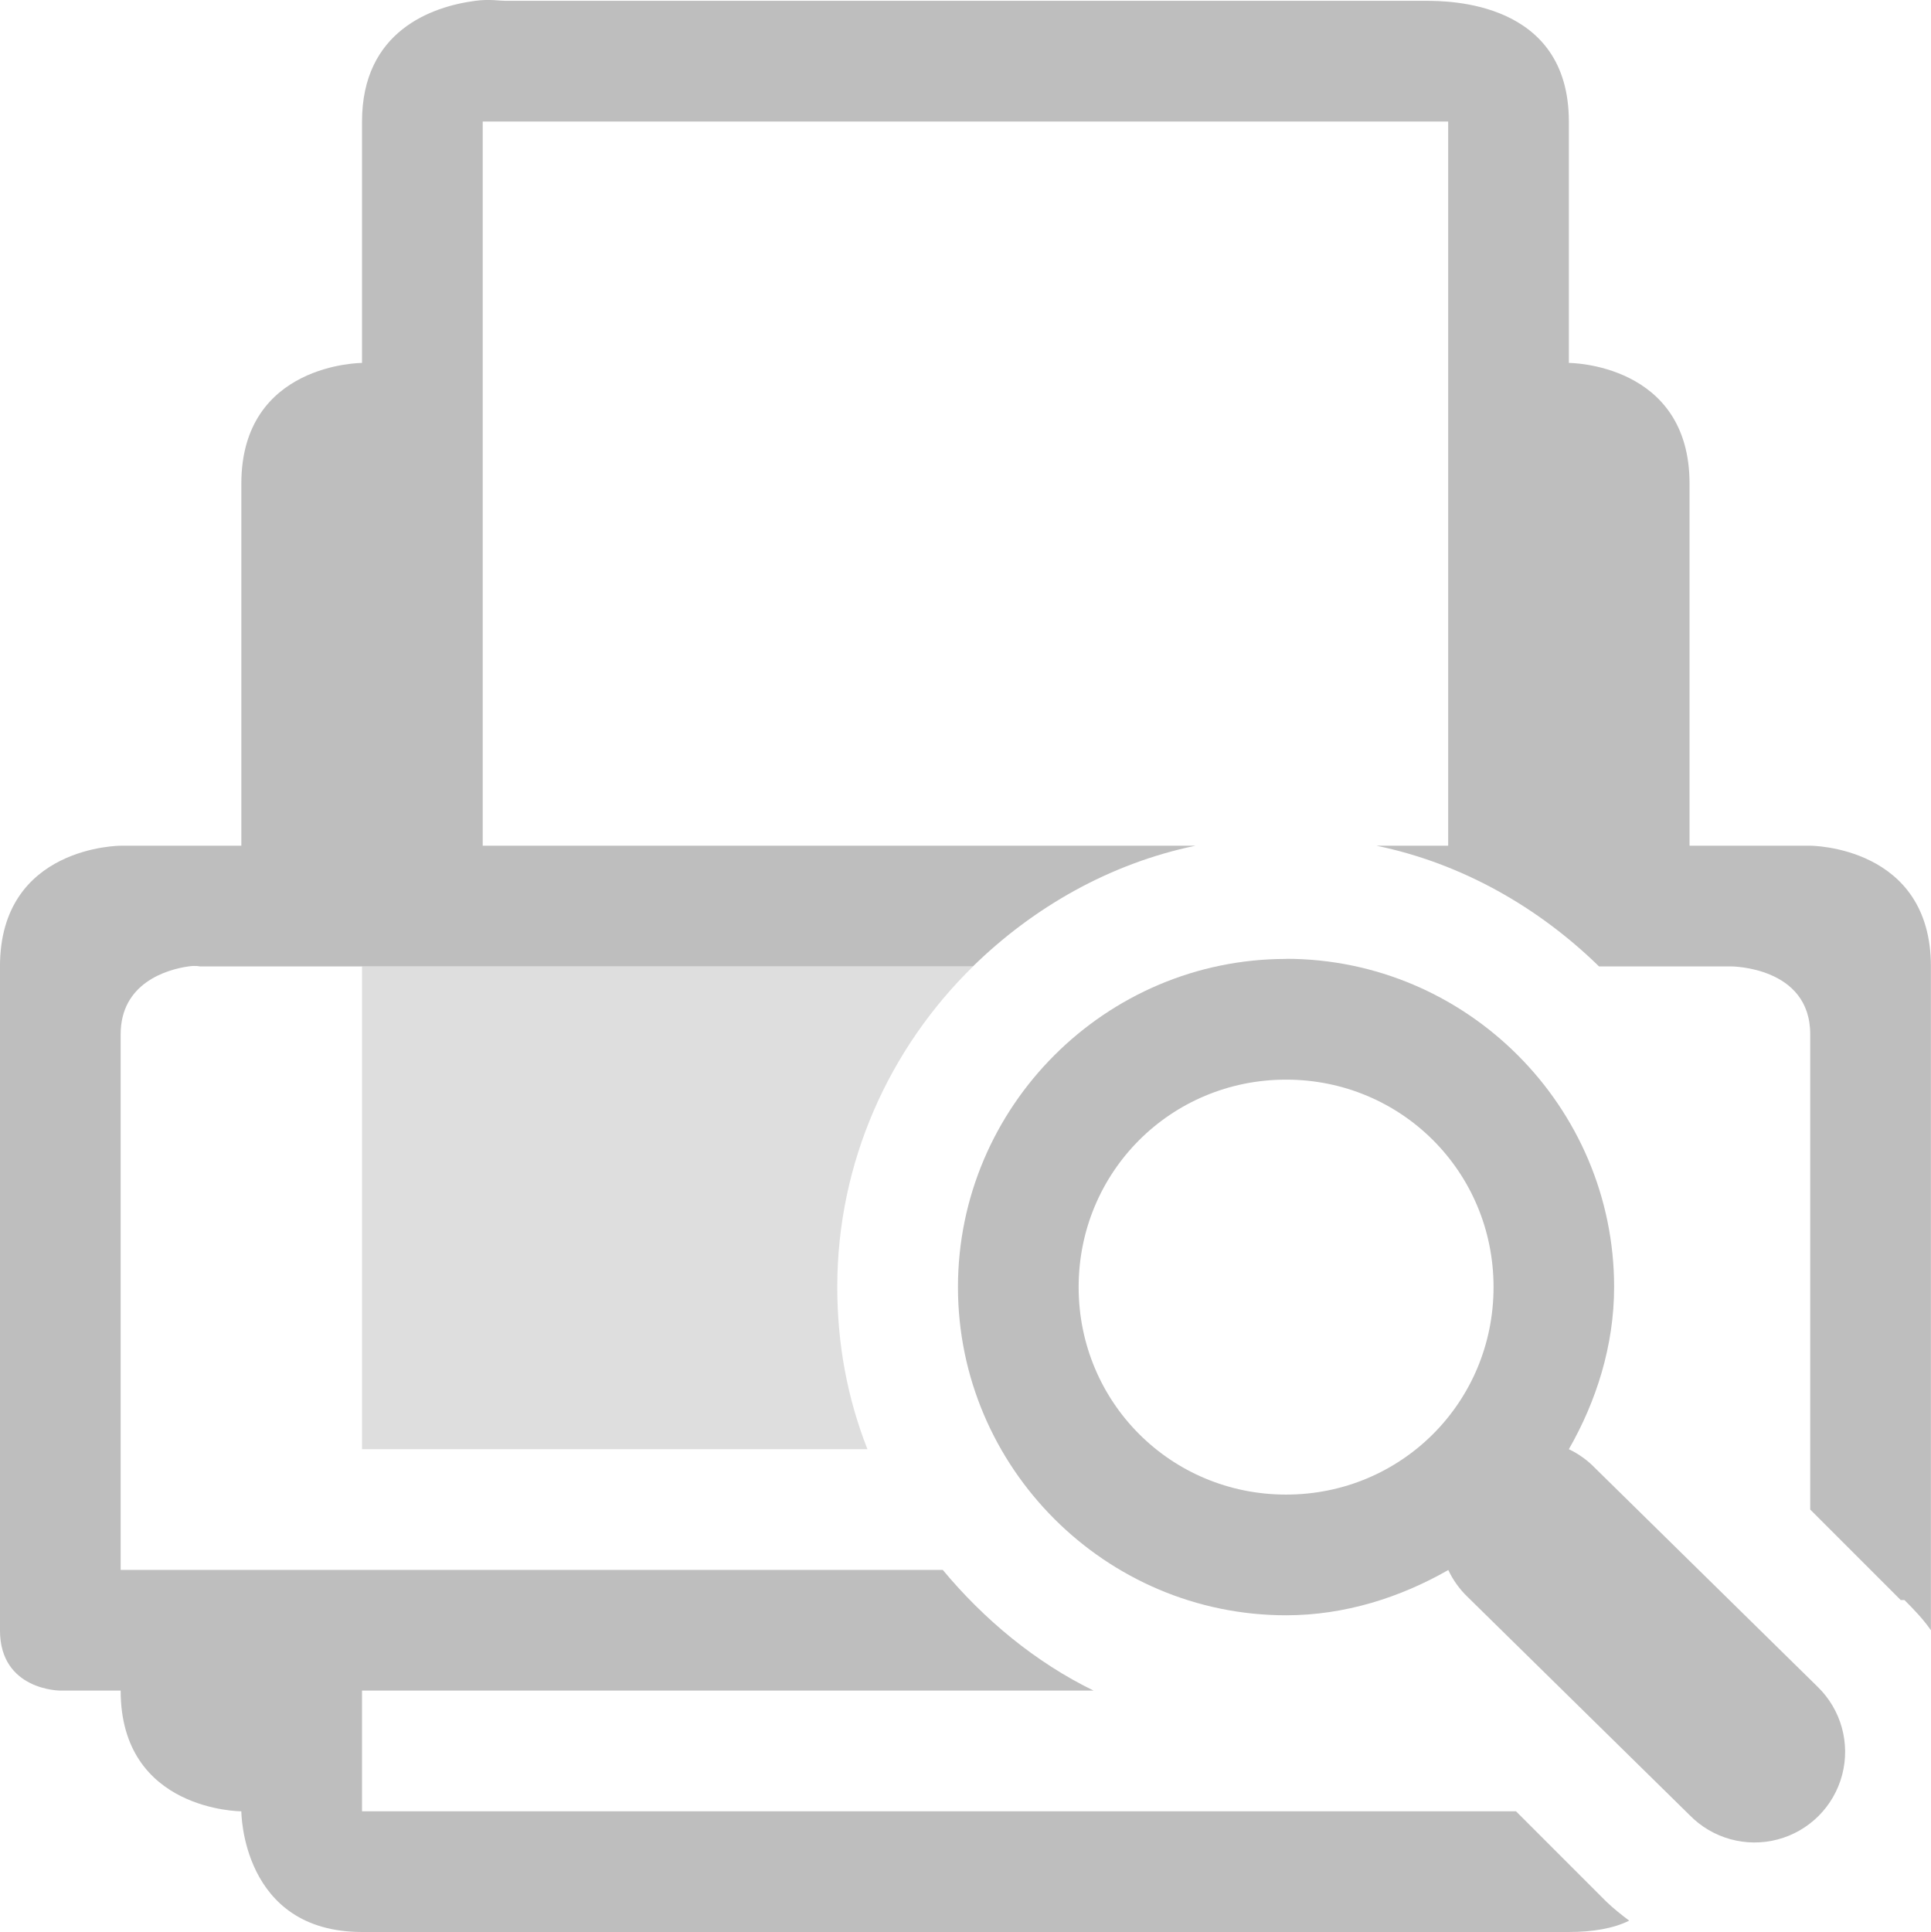
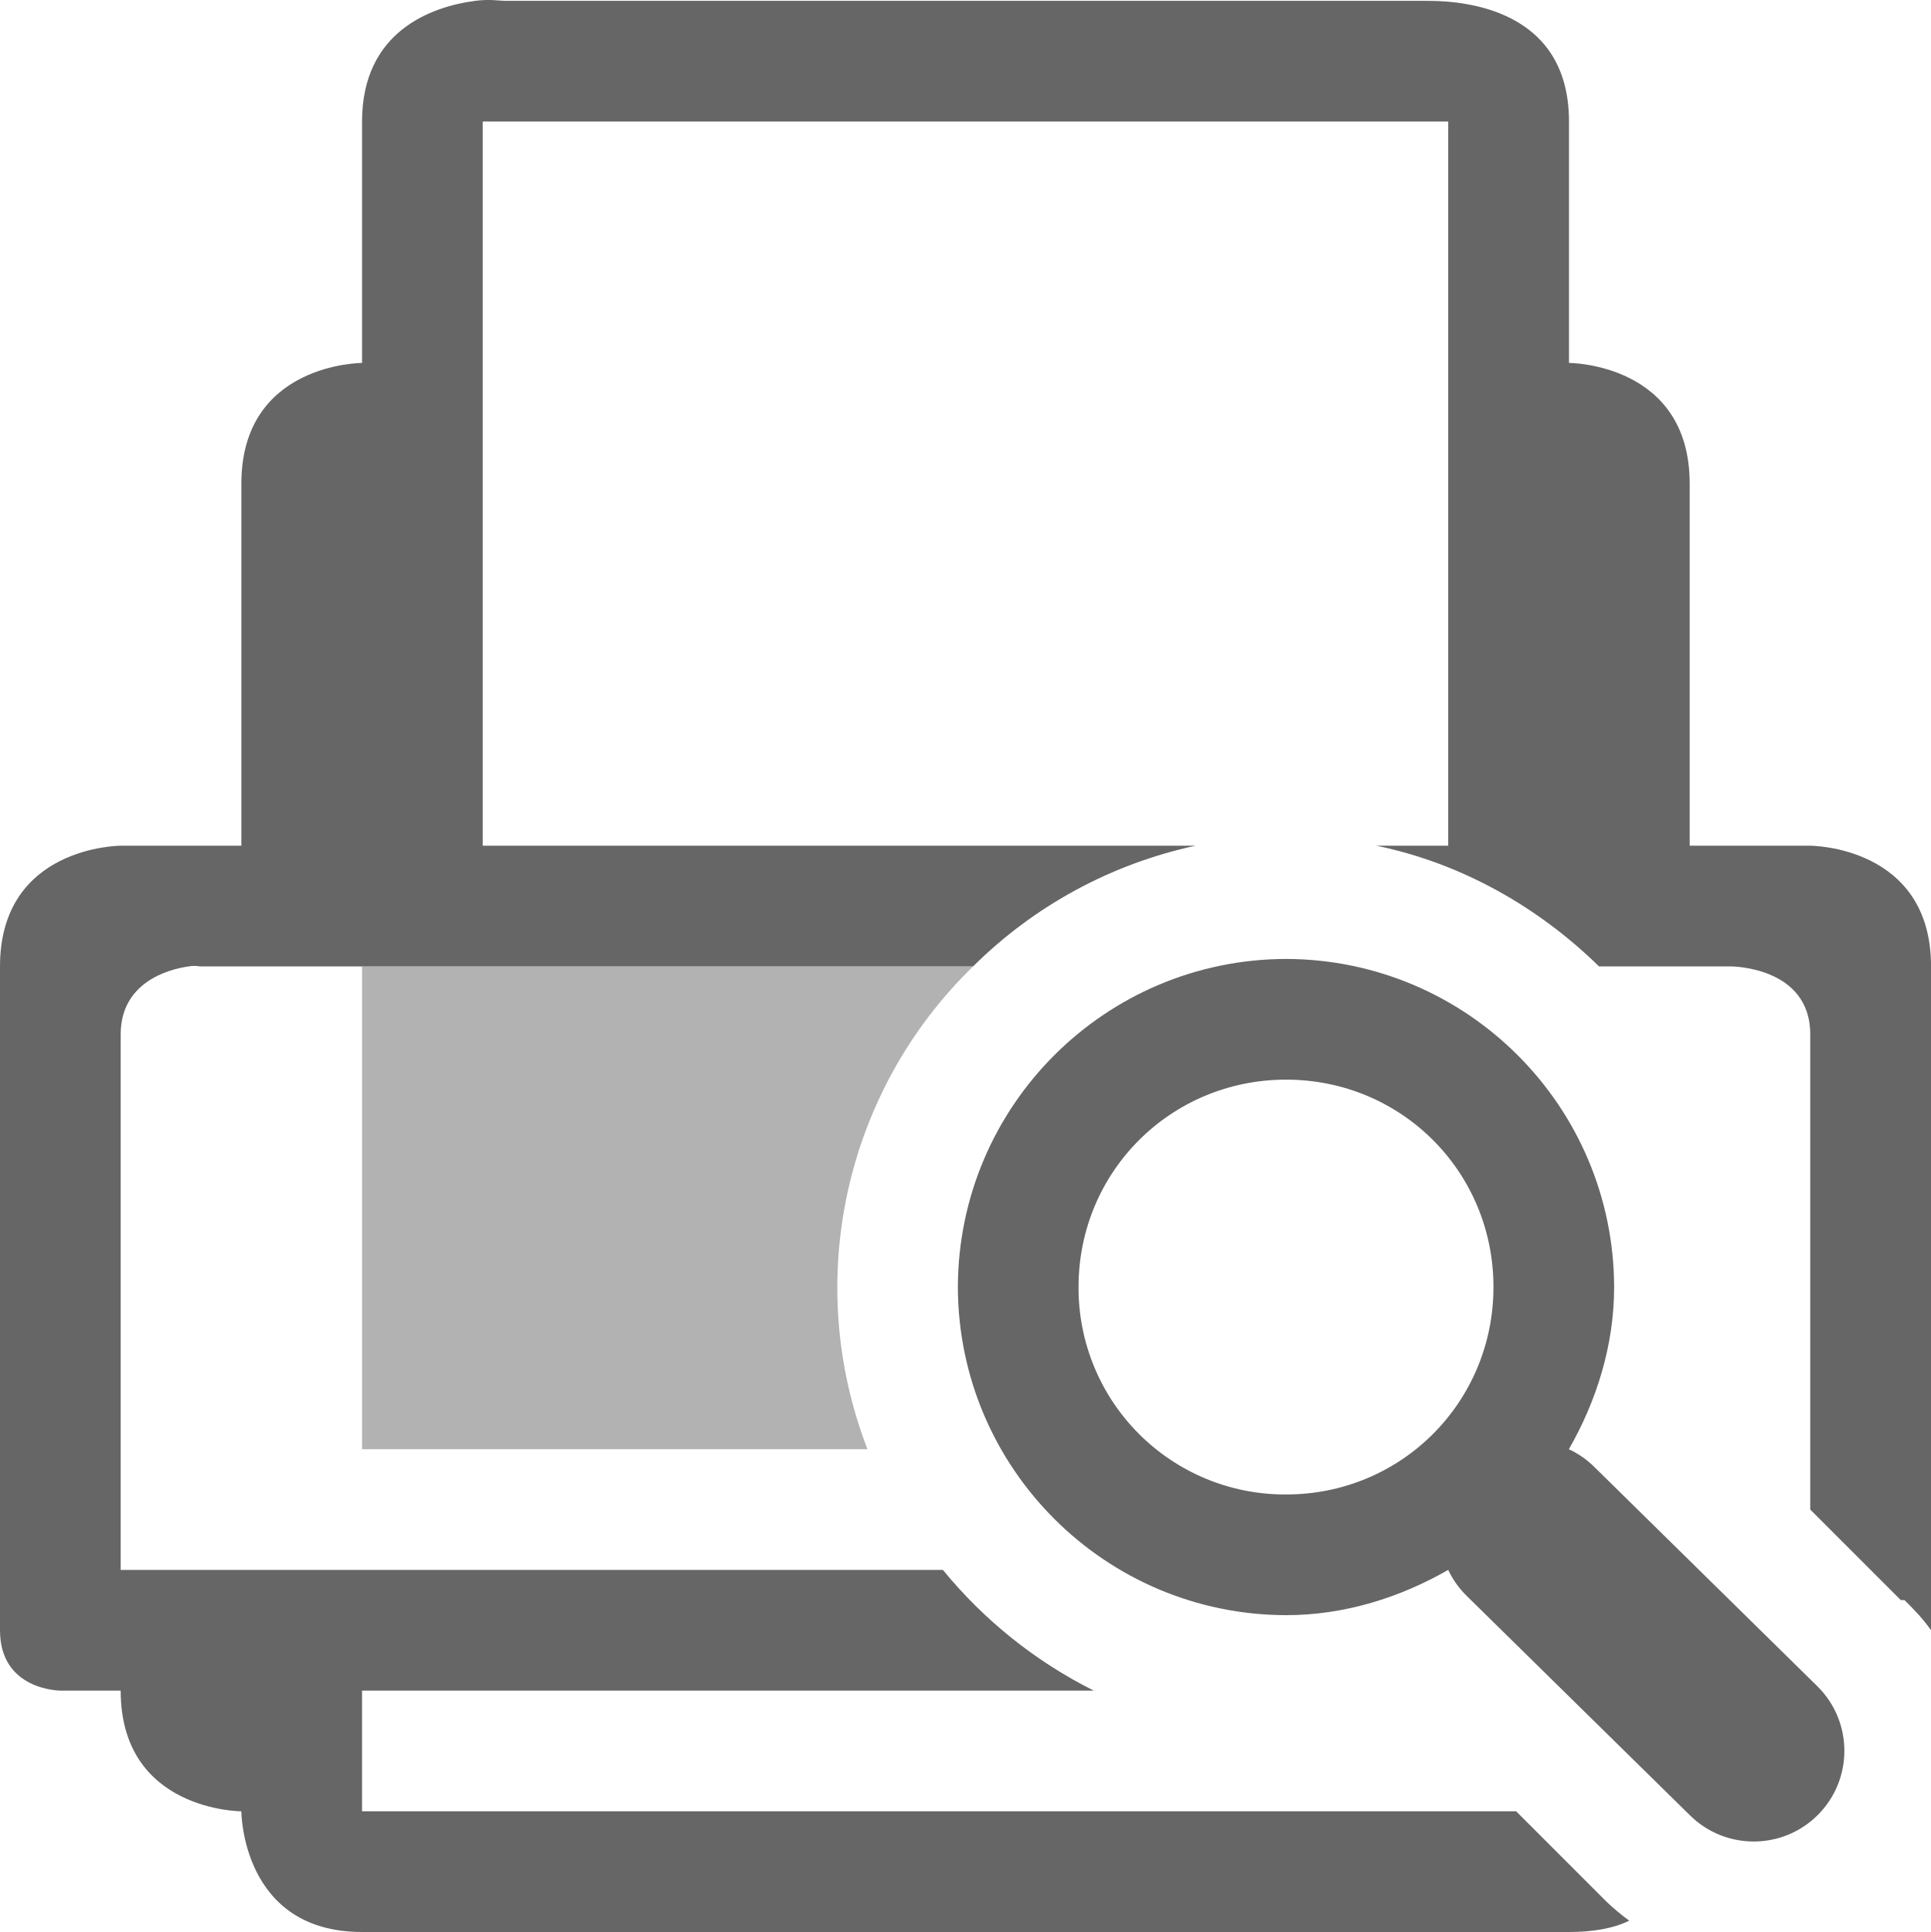
- <svg xmlns="http://www.w3.org/2000/svg" height="16.007" id="svg7384" version="1.1" width="16">
-   <defs id="defs7386">
-     <filter color-interpolation-filters="sRGB" id="filter7554">
-       <feBlend id="feBlend7556" in2="BackgroundImage" mode="darken" />
-     </filter>
-     <filter color-interpolation-filters="sRGB" id="filter7554-7">
-       <feBlend id="feBlend7556-6" in2="BackgroundImage" mode="darken" />
-     </filter>
-   </defs>
-   <g id="layer9" label="status" style="display:inline" transform="translate(-533.0002,52.00695)" />
-   <g id="layer10" style="display:inline" transform="translate(-533.0002,52.00695)" />
-   <g id="layer13" style="display:inline" transform="translate(-533.0002,52.00695)" />
-   <g id="layer14" transform="translate(-533.0002,52.00695)" />
-   <g id="layer15" style="display:inline" transform="translate(-533.0002,52.00695)" />
-   <g id="g71291" style="display:inline" transform="translate(-533.0002,52.00695)" />
-   <g id="layer12" style="display:inline" transform="translate(-533.0002,52.00695)">
-     <path d="m 536.938,-52 c -0.36,0.047 -0.938,0.25 -0.938,1 l 0,2 c 0,0 -1,0 -1,1 l 0,3 -1,0 c 0,0 -1,0 -1,1 l 0,5.5 c 0,0.5 0.5,0.5 0.5,0.5 l 0.5,0 c 0,1 1,1 1,1 0,0 0,1 1,1 l 10,0 c 0.2,0 0.372,-0.03 0.5,-0.094 -0.065,-0.049 -0.127,-0.098 -0.188,-0.156 l -0.75,-0.75 -9.562,0 0,-1 6.062,0 c -0.483,-0.235 -0.91,-0.591 -1.25,-1 l -6.812,0 0,-4.438 c 0,-0.422 0.378,-0.536 0.562,-0.562 0.061,-0.009 0.094,0 0.094,0 l 1.344,0 5.062,0 c 0.501,-0.49 1.135,-0.853 1.844,-1 l -5.906,-5e-5 0,-6 8,0 0,6 -0.594,0 c 0.709,0.147 1.342,0.51 1.844,1 l 1.094,0 c 0,0 0.656,0 0.656,0.562 l 0,3.938 0.75,0.75 0.031,0 c 0.082,0.082 0.156,0.159 0.219,0.25 l 0,-5.5 c 0,-1 -1,-1 -1,-1 l -1,0 0,-3 c 0,-1 -1,-1 -1,-1 l 0,-2 c 0,-1 -1,-1 -1.188,-1 l -7.625,0 c -0.047,0 -0.13,-0.016 -0.25,0 z" id="path30576" style="font-size:medium;font-style:normal;font-variant:normal;font-weight:normal;font-stretch:normal;text-indent:0;text-align:start;text-decoration:none;line-height:normal;letter-spacing:normal;word-spacing:normal;text-transform:none;direction:ltr;block-progression:tb;writing-mode:lr-tb;text-anchor:start;baseline-shift:baseline;color:#000000;fill:#bebebe;fill-opacity:1;stroke:none;stroke-width:1px;marker:none;visibility:visible;display:inline;overflow:visible;enable-background:accumulate;font-family:Sans;-inkscape-font-specification:Sans" />
-     <path d="m 543.657,-44.062 c -1.496,0 -2.719,1.223 -2.719,2.719 0,1.496 1.223,2.719 2.719,2.719 0.487,0 0.947,-0.148 1.344,-0.375 a 0.75,0.75 0 0 0 0.156,0.219 l 1.844,1.812 a 0.751,0.751 0 1 0 1.062,-1.062 l -1.844,-1.812 A 0.75,0.75 0 0 0 546,-40 c 0.227,-0.396 0.375,-0.857 0.375,-1.344 0,-1.496 -1.223,-2.719 -2.719,-2.719 z m 0,1 c 0.955,0 1.719,0.764 1.719,1.719 0,0.955 -0.764,1.719 -1.719,1.719 -0.955,0 -1.719,-0.764 -1.719,-1.719 0,-0.955 0.764,-1.719 1.719,-1.719 z" id="path27332" style="font-size:medium;font-style:normal;font-variant:normal;font-weight:normal;font-stretch:normal;text-indent:0;text-align:start;text-decoration:none;line-height:normal;letter-spacing:normal;word-spacing:normal;text-transform:none;direction:ltr;block-progression:tb;writing-mode:lr-tb;text-anchor:start;baseline-shift:baseline;color:#000000;fill:#bebebe;fill-opacity:1;stroke:none;stroke-width:1;marker:none;visibility:visible;display:inline;overflow:visible;enable-background:new;font-family:Sans;-inkscape-font-specification:Sans" />
-     <path d="m 536,-44 0,4 4.188,0 c -0.165,-0.419 -0.25,-0.868 -0.25,-1.344 0,-1.036 0.433,-1.979 1.125,-2.656 z" id="path30578" style="opacity:0.5;fill:#bebebe;fill-opacity:1;stroke:none" />
+ <svg xmlns="http://www.w3.org/2000/svg" height="16.007" width="16">
+   <g transform="translate(-533 3.007)">
+     <path color="#000" d="M536.938-3c-.36.047-.938.25-.938 1v2s-1 0-1 1v3h-1s-1 0-1 1v5.5c0 .5.5.5.5.5h.5c0 1 1 1 1 1s0 1 1 1h10c.2 0 .372-.03.5-.094a1.88 1.88 0 0 1-.187-.156l-.75-.75H536v-1h6.063a3.828 3.828 0 0 1-1.25-1H534V5.563c0-.422.378-.537.563-.563a.25.25 0 0 1 .093 0h6.407a3.732 3.732 0 0 1 1.843-1H537v-6h8v6h-.594c.71.147 1.343.51 1.844 1h1.094s.656 0 .656.563V9.5l.75.75h.031c.083.082.156.159.22.25V5c0-1-1-1-1-1h-1V1c0-1-1-1-1-1v-2c0-1-1-1-1.188-1h-7.625c-.047 0-.13-.016-.25 0z" fill="#666" font-family="Sans" font-weight="400" overflow="visible" style="line-height:normal;-inkscape-font-specification:Sans;text-indent:0;text-align:start;text-decoration-line:none;text-transform:none;marker:none" />
+     <path color="#000" d="M543.657 4.938a2.726 2.726 0 0 0-2.72 2.718 2.726 2.726 0 0 0 2.72 2.719c.487 0 .947-.148 1.343-.375a.75.75 0 0 0 .157.219L547 12.03a.751.751 0 1 0 1.063-1.062l-1.844-1.813A.75.75 0 0 0 546 9c.227-.396.375-.857.375-1.344a2.726 2.726 0 0 0-2.718-2.718zm0 1c.955 0 1.718.763 1.718 1.718s-.763 1.719-1.718 1.719a1.711 1.711 0 0 1-1.72-1.719c0-.955.764-1.718 1.72-1.718z" fill="#666" font-family="Sans" font-weight="400" overflow="visible" style="line-height:normal;-inkscape-font-specification:Sans;text-indent:0;text-align:start;text-decoration-line:none;text-transform:none;marker:none" />
+     <path d="M536 5v4h4.188a3.712 3.712 0 0 1 .875-4z" fill="#666" opacity=".5" />
  </g>
</svg>
